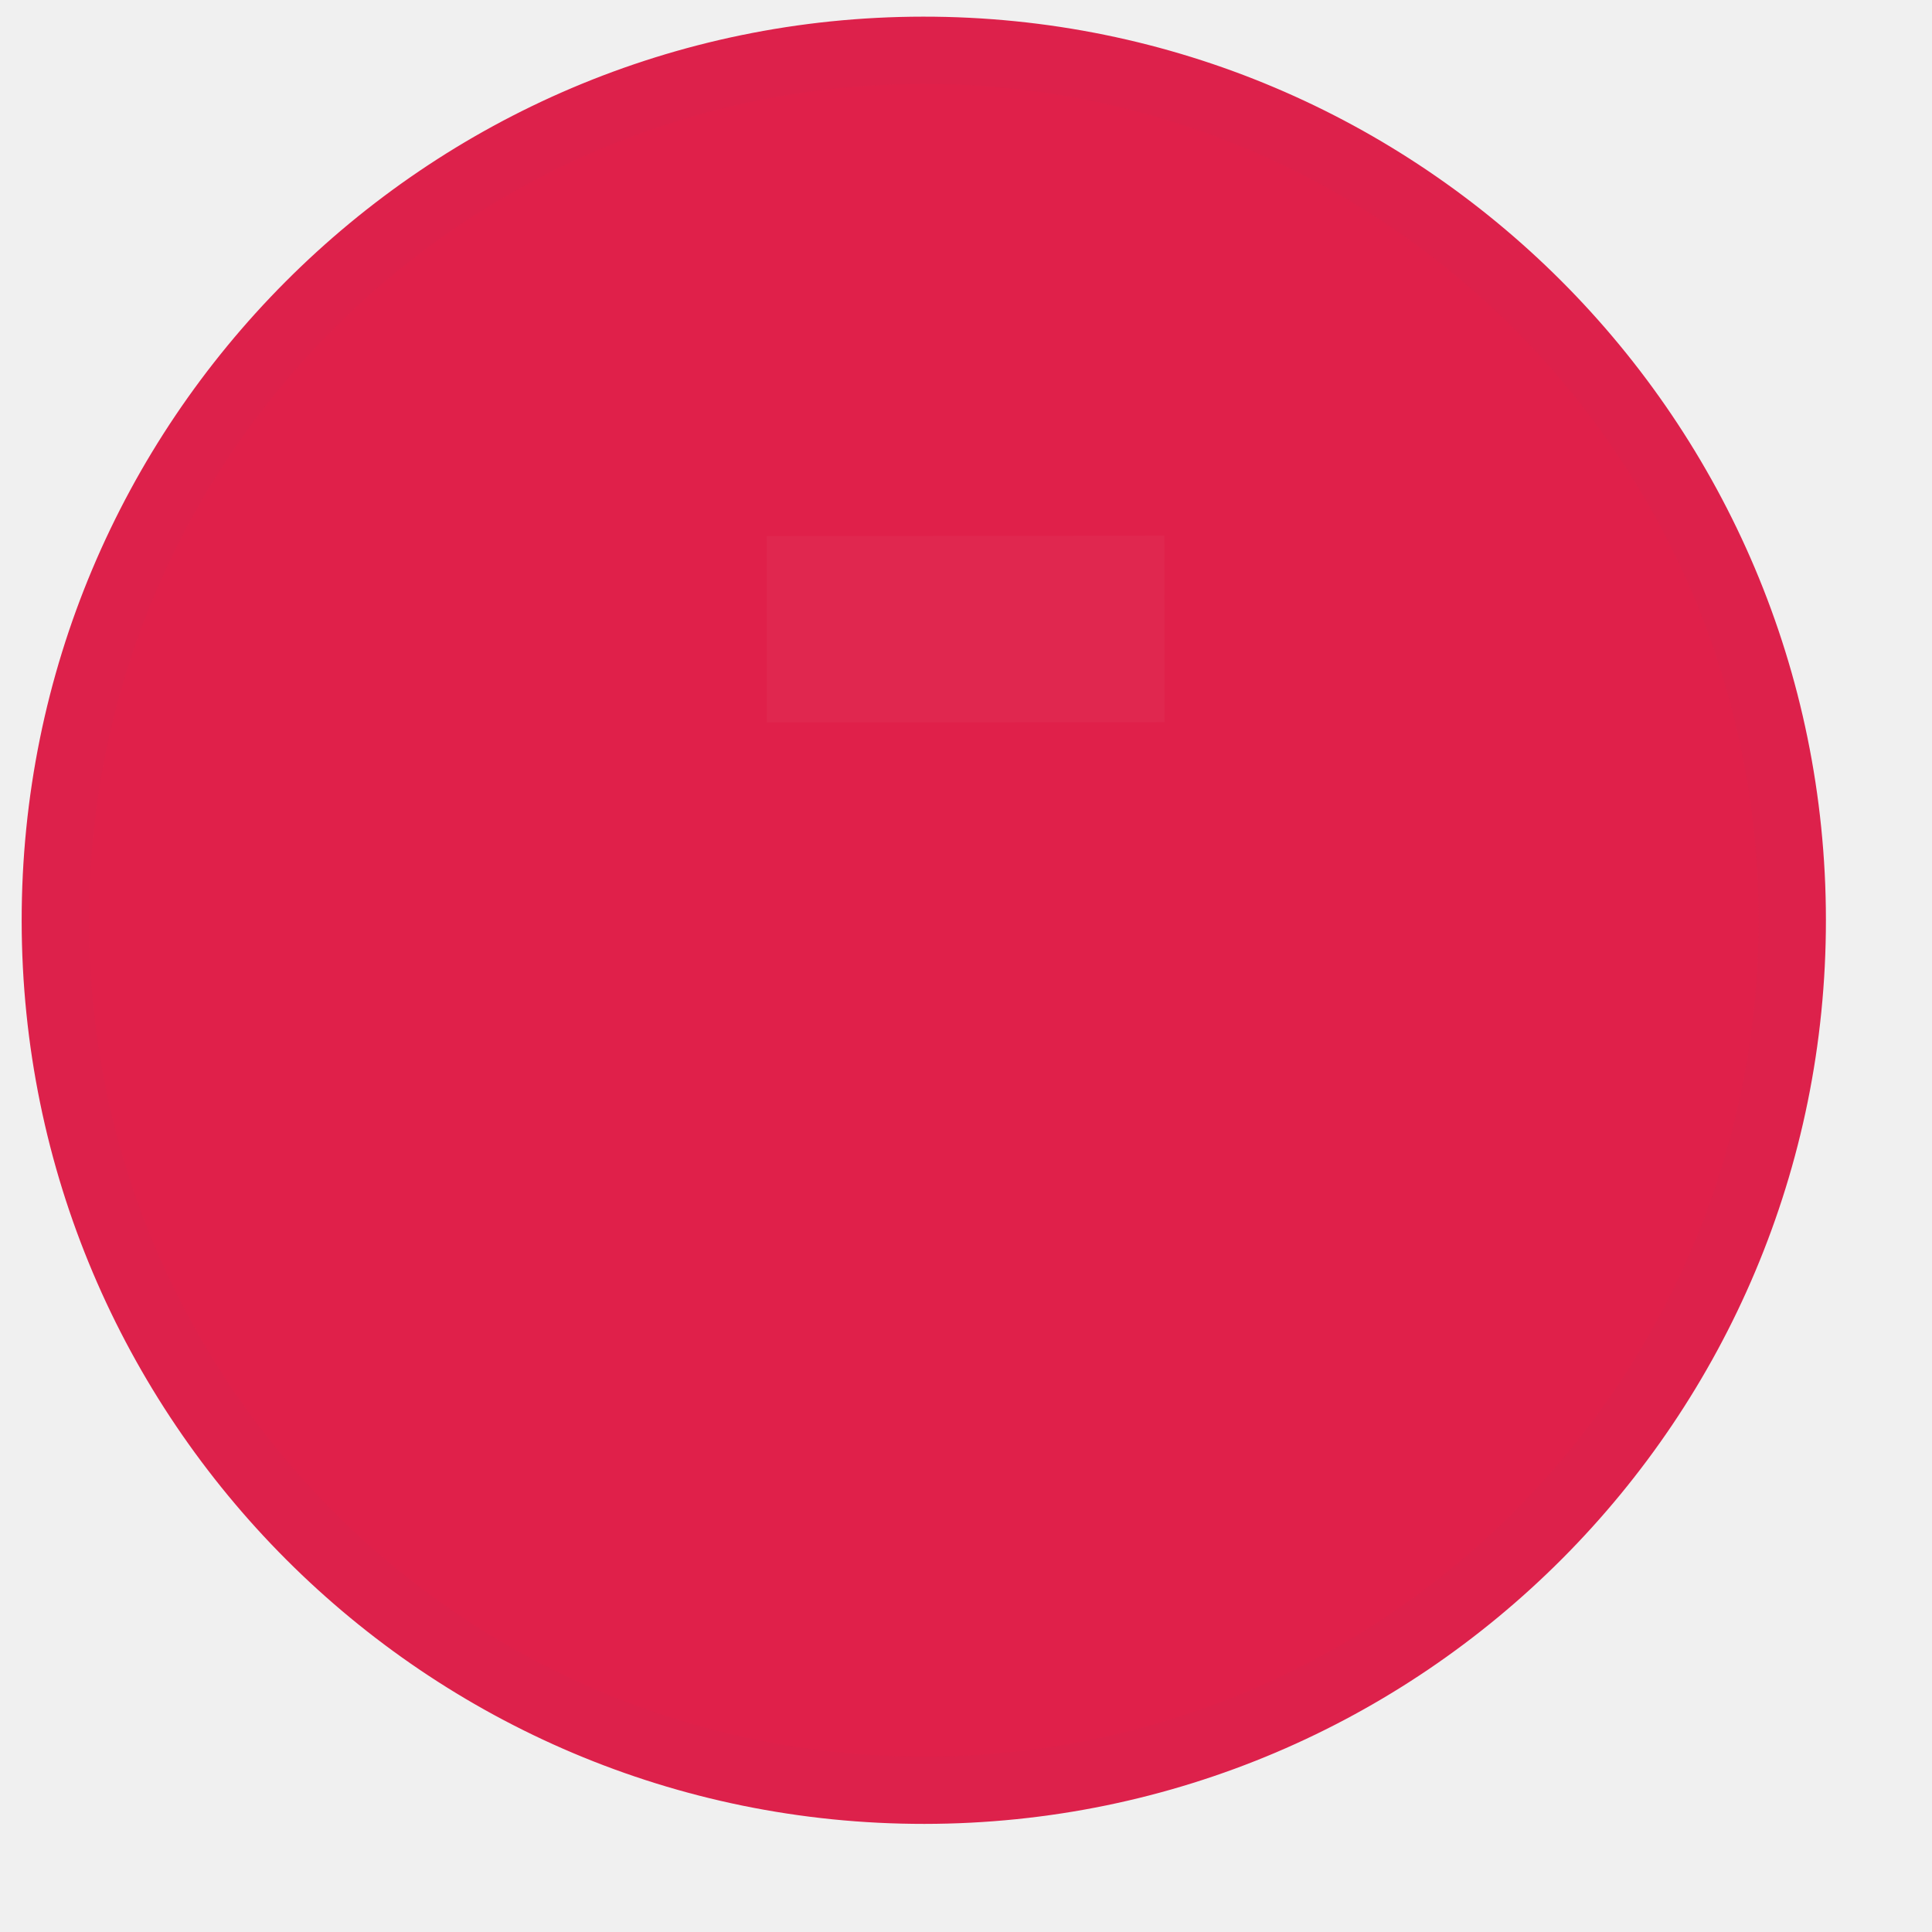
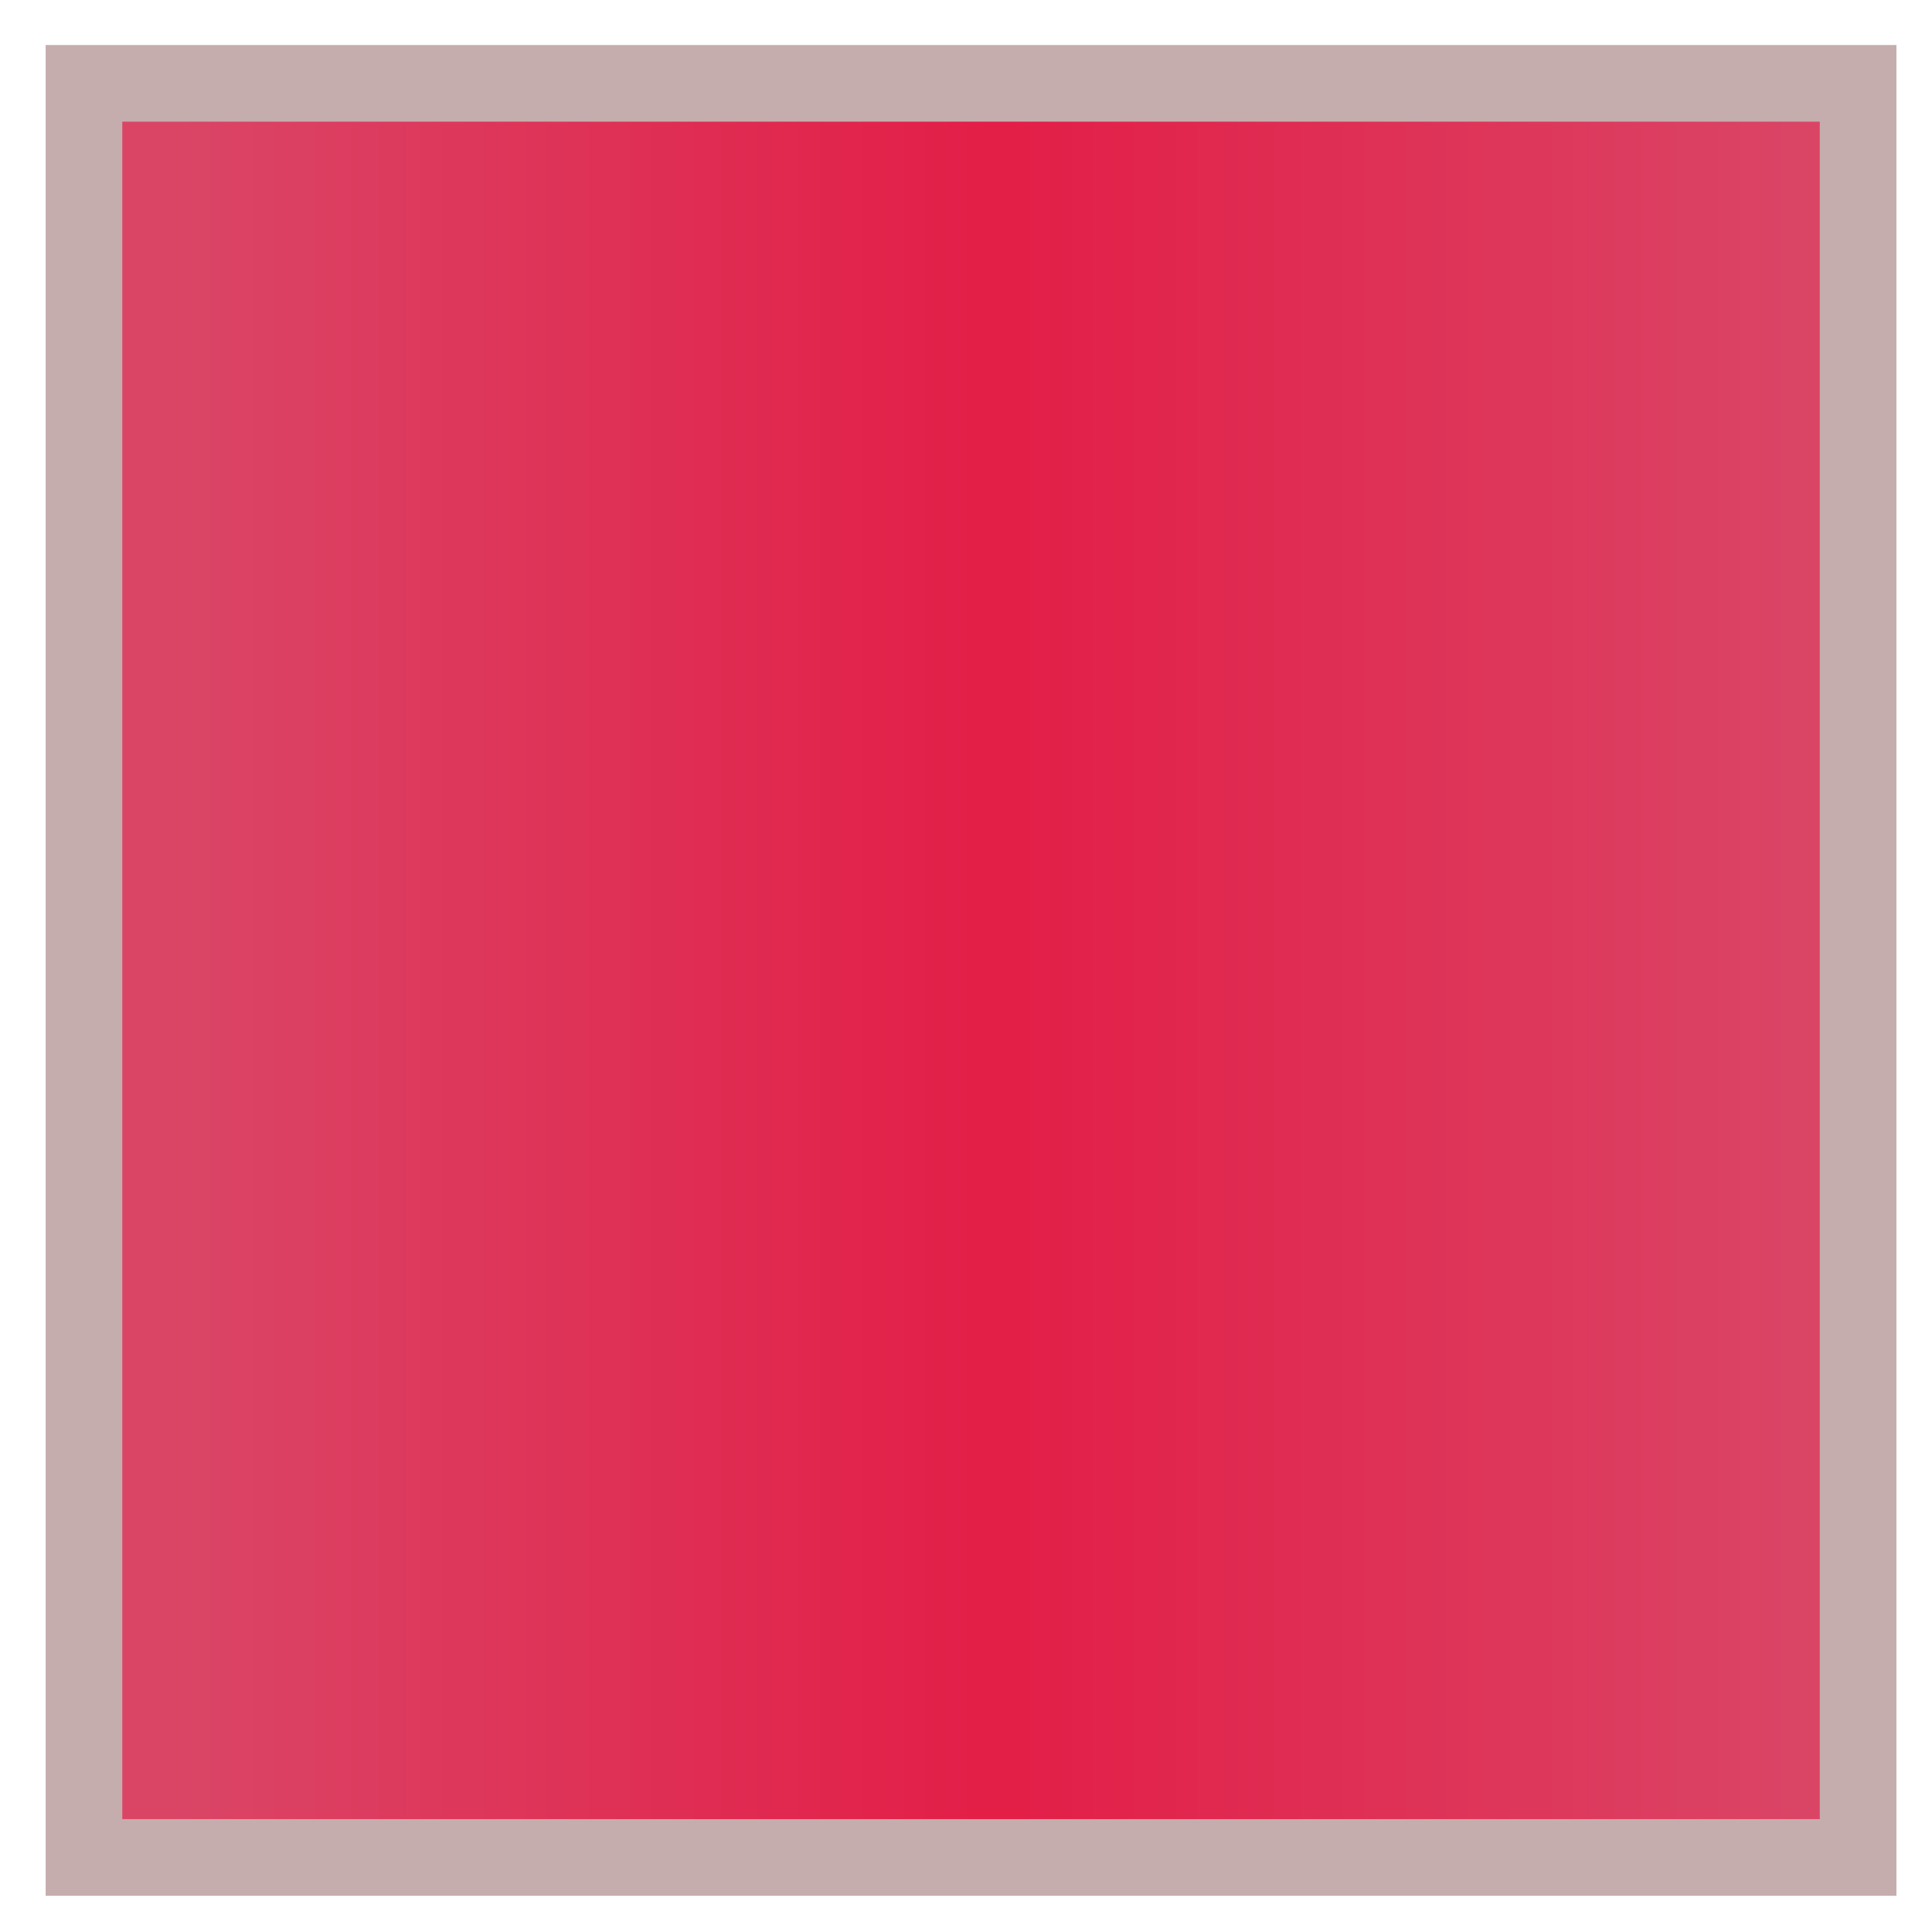
- <svg xmlns="http://www.w3.org/2000/svg" width="40" height="40" viewBox="0 0 40 40" preserveAspectRatio="xMidYMid meet">
-   <g data-output-variation="1" transform="translate(0.0719 0.0056) rotate(-0.0415 20 20)">
-     <ellipse id="perception_circle_background" cx="19.055" cy="19.047" rx="17.981" ry="18.012" fill="#E0204A" stroke="#DD214B" stroke-width="1.393" />
-     <text id="perception_text_glyph" x="19.938" y="12.225" fill="#E0274F" font-family="Arial, Helvetica, sans-serif" font-size="32.4" font-weight="600" text-anchor="middle" dominant-baseline="middle">-</text>
+ <svg xmlns="http://www.w3.org/2000/svg" width="40" height="40" viewBox="0 0 40 40">
+   <defs>
+     <linearGradient id="panelGradient" gradientUnits="userSpaceOnUse" x1="2.060" y1="2.060" x2="37.940" y2="2.060">
+       <stop offset="5.358%" stop-color="#da4566" />
+       <stop offset="51.551%" stop-color="#e31e47" />
+       <stop offset="97.408%" stop-color="#da4566" />
+     </linearGradient>
+     <clipPath id="innerRect">
+       <rect x="2.06" y="2.06" width="35.88" height="35.88" />
+     </clipPath>
+   </defs>
+   <g transform="translate(-0.370506 -0.383781) scale(1.023734)">
+     <rect x="0" y="0" width="40" height="40" fill="#ffffff" stroke="none" />
+     <rect x="2.060" y="2.060" width="35.880" height="35.880" fill="url(#panelGradient)" stroke="none" />
+     <rect x="2.06" y="2.06" width="35.88" height="35.88" fill="none" stroke="#c6adad" stroke-width="1.55" />
  </g>
</svg>
